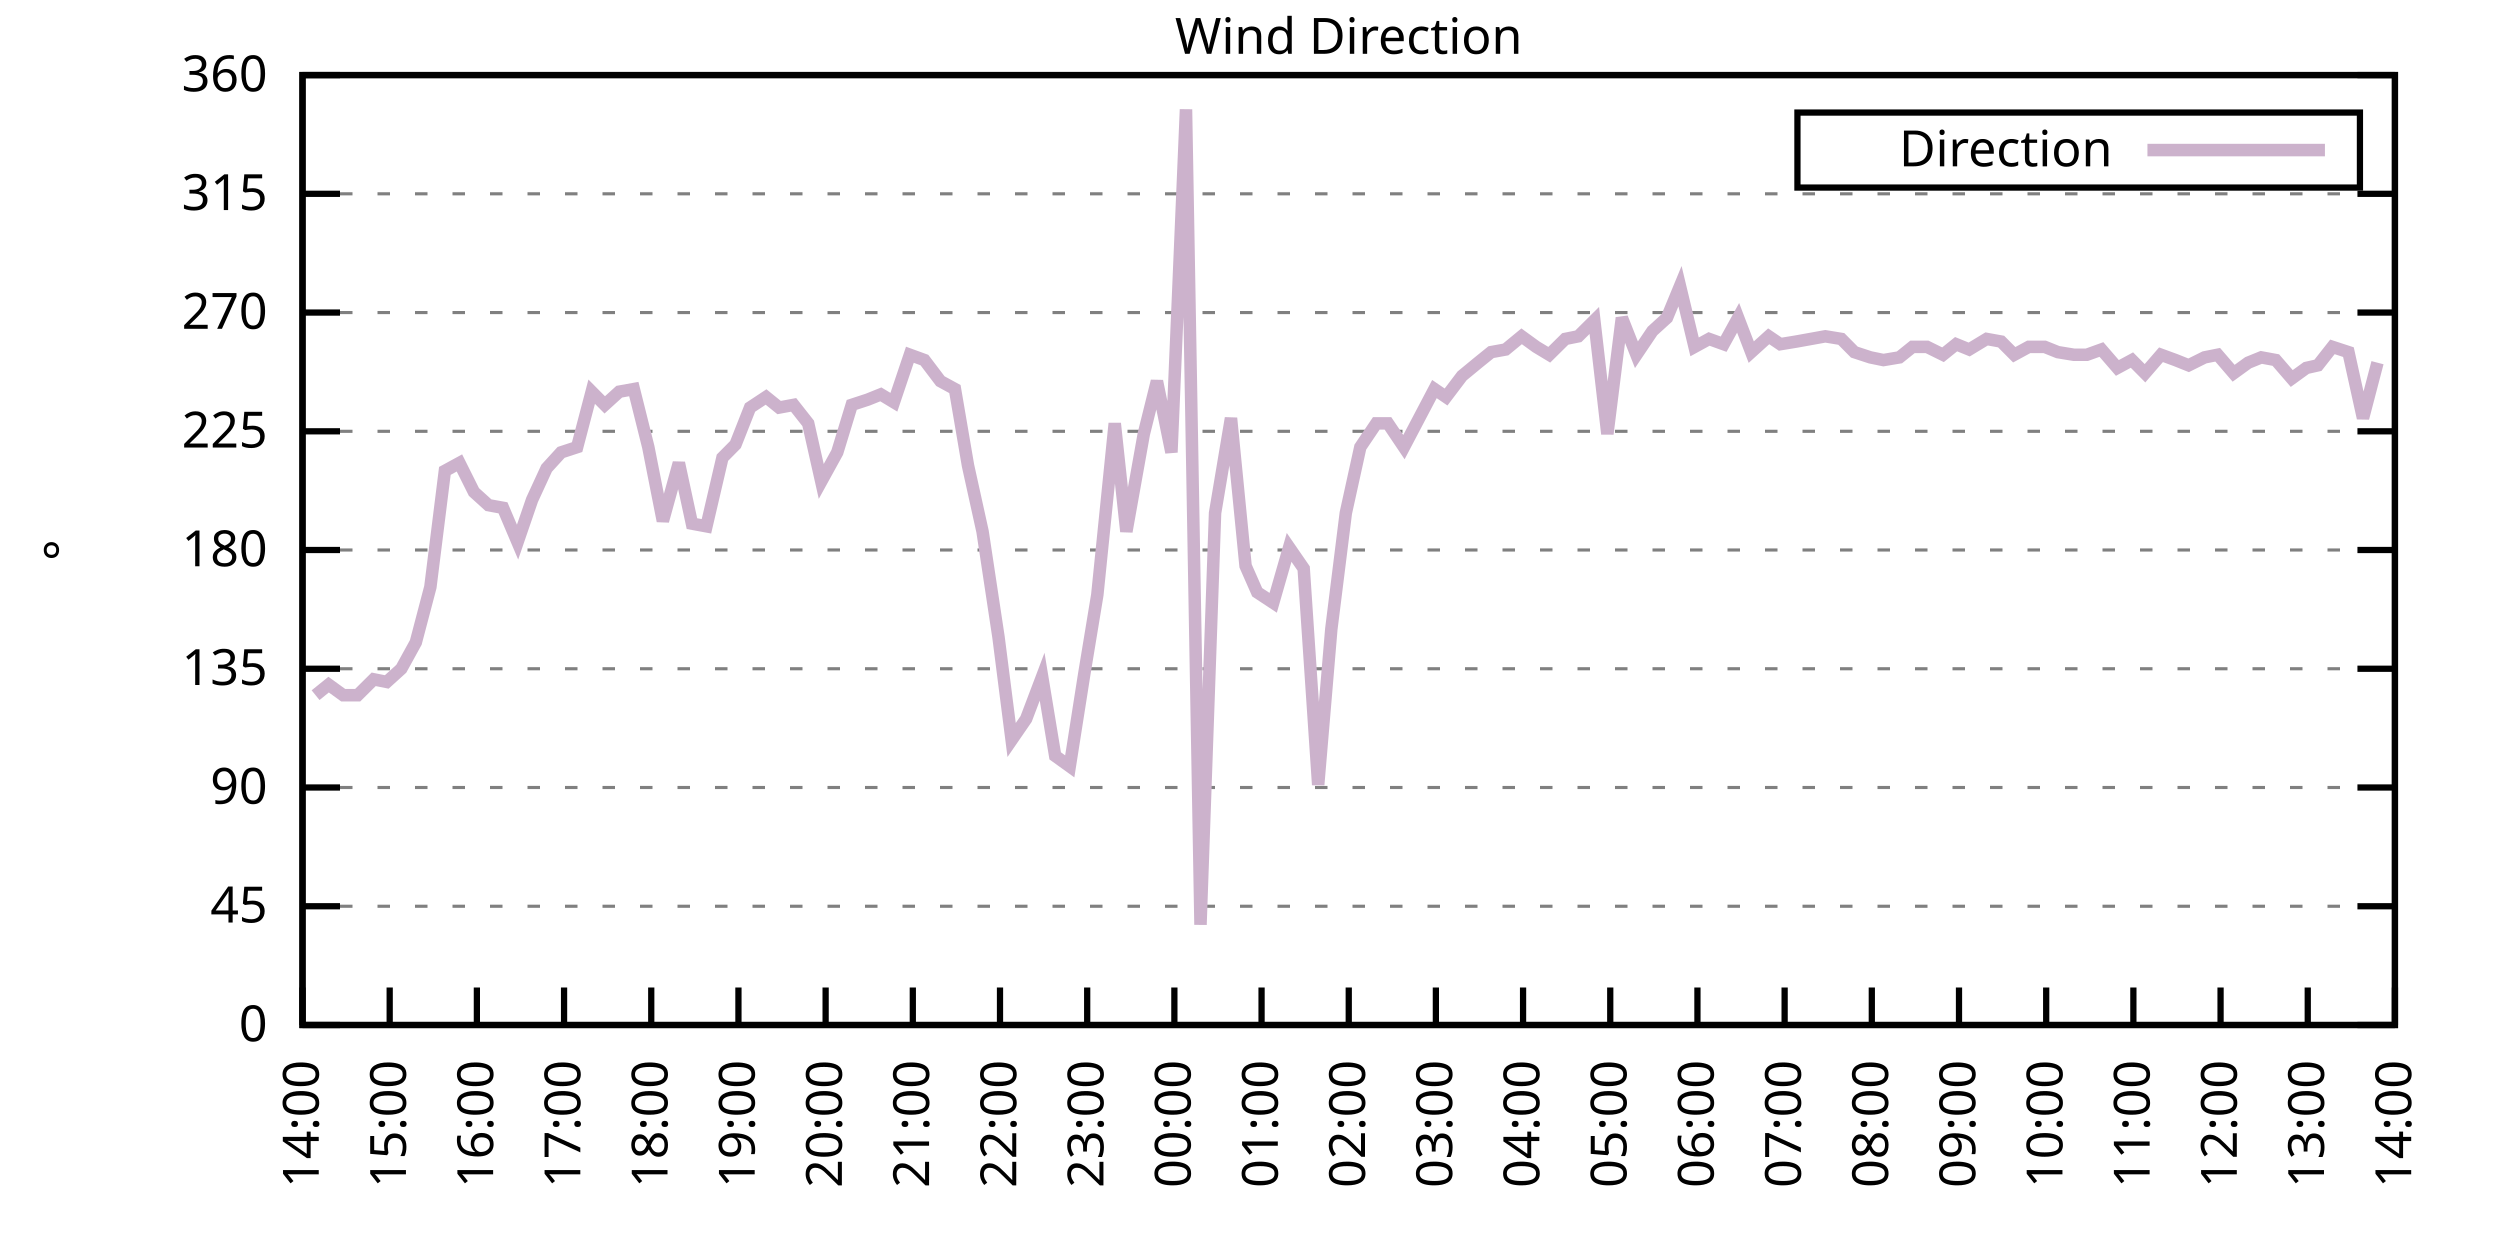
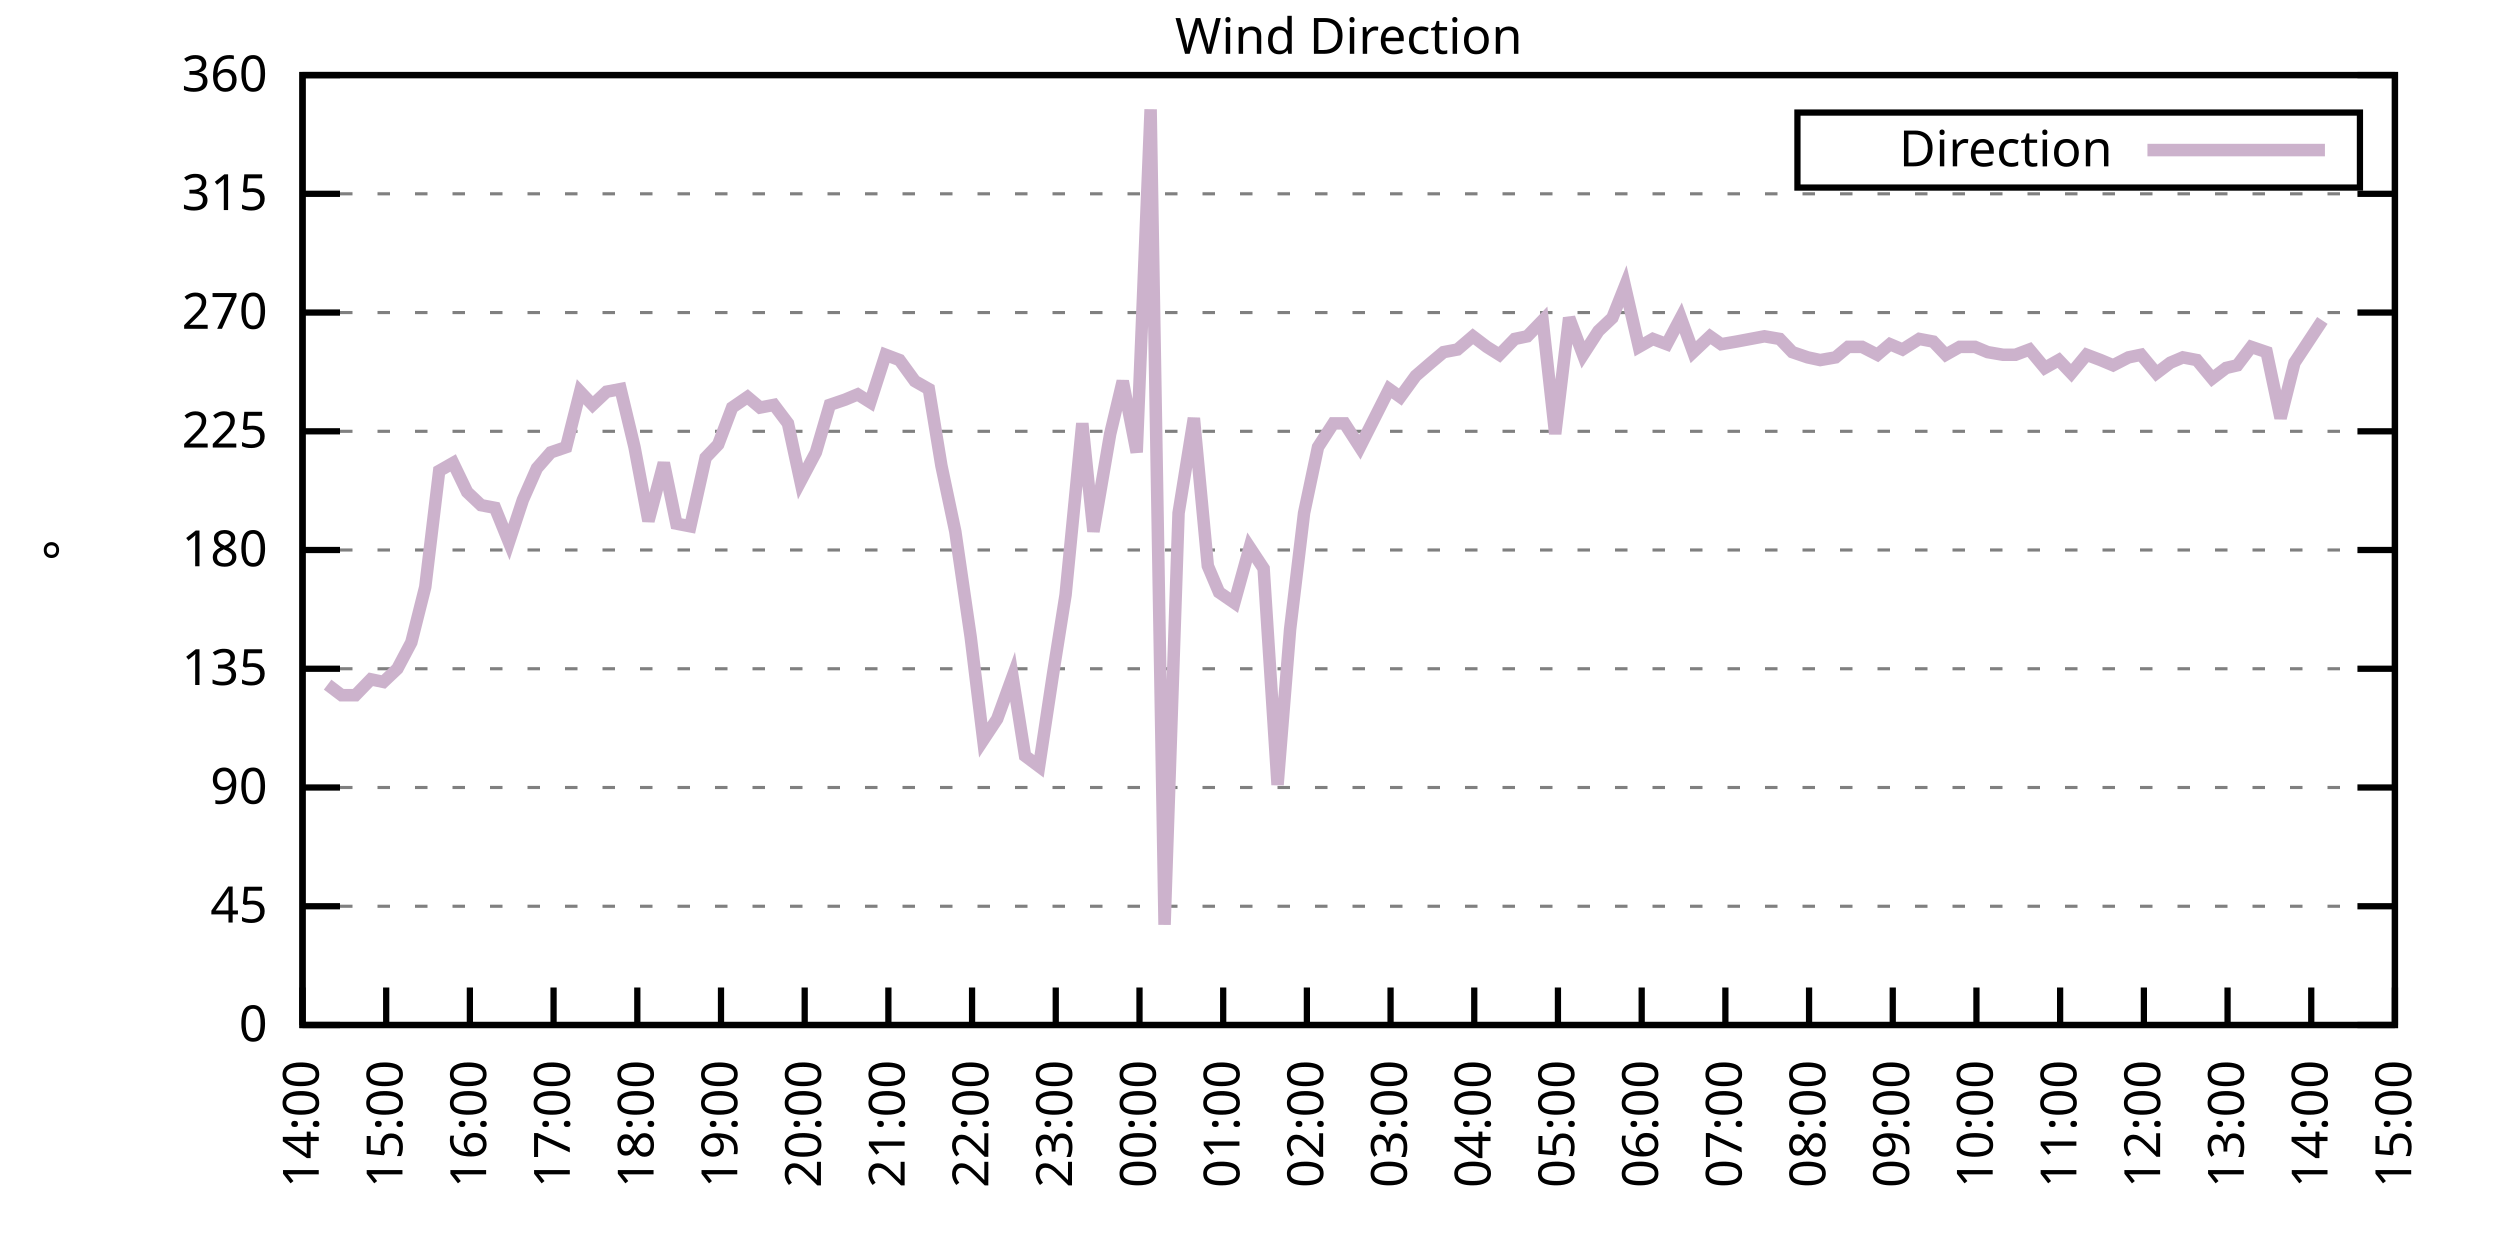
<svg xmlns="http://www.w3.org/2000/svg" xmlns:xlink="http://www.w3.org/1999/xlink" width="400" height="200" viewBox="0 0 400 200">
  <g id="gnuplot_canvas">
    <rect x="0" y="0" width="400" height="200" fill="none" />
    <defs>
      <circle id="gpDot" r="0.5" stroke-width="0.5" stroke="currentColor" />
      <path id="gpPt0" stroke-width="0.333" stroke="currentColor" d="M-1,0 h2 M0,-1 v2" />
      <path id="gpPt1" stroke-width="0.333" stroke="currentColor" d="M-1,-1 L1,1 M1,-1 L-1,1" />
      <path id="gpPt2" stroke-width="0.333" stroke="currentColor" d="M-1,0 L1,0 M0,-1 L0,1 M-1,-1 L1,1 M-1,1 L1,-1" />
      <rect id="gpPt3" stroke-width="0.333" stroke="currentColor" x="-1" y="-1" width="2" height="2" />
      <rect id="gpPt4" stroke-width="0.333" stroke="currentColor" fill="currentColor" x="-1" y="-1" width="2" height="2" />
      <circle id="gpPt5" stroke-width="0.333" stroke="currentColor" cx="0" cy="0" r="1" />
      <use xlink:href="#gpPt5" id="gpPt6" fill="currentColor" stroke="none" />
      <path id="gpPt7" stroke-width="0.333" stroke="currentColor" d="M0,-1.33 L-1.33,0.67 L1.33,0.67 z" />
      <use xlink:href="#gpPt7" id="gpPt8" fill="currentColor" stroke="none" />
      <use xlink:href="#gpPt7" id="gpPt9" stroke="currentColor" transform="rotate(180)" />
      <use xlink:href="#gpPt9" id="gpPt10" fill="currentColor" stroke="none" />
      <use xlink:href="#gpPt3" id="gpPt11" stroke="currentColor" transform="rotate(45)" />
      <use xlink:href="#gpPt11" id="gpPt12" fill="currentColor" stroke="none" />
      <path id="gpPt13" stroke-width="0.333" stroke="currentColor" d="M0,1.330 L1.265,0.411 L0.782,-1.067 L-0.782,-1.076 L-1.265,0.411 z" />
      <use xlink:href="#gpPt13" id="gpPt14" fill="currentColor" stroke="none" />
      <filter id="textbox" filterUnits="objectBoundingBox" x="0" y="0" height="1" width="1">
        <feFlood flood-color="white" flood-opacity="1" result="bgnd" />
        <feComposite in="SourceGraphic" in2="bgnd" operator="atop" />
      </filter>
      <filter id="greybox" filterUnits="objectBoundingBox" x="0" y="0" height="1" width="1">
        <feFlood flood-color="lightgrey" flood-opacity="1" result="grey" />
        <feComposite in="SourceGraphic" in2="grey" operator="atop" />
      </filter>
    </defs>
    <g fill="none" color="white" stroke="currentColor" stroke-width="1.00" stroke-linecap="butt" stroke-linejoin="miter">
</g>
    <g fill="none" color="black" stroke="currentColor" stroke-width="1.00" stroke-linecap="butt" stroke-linejoin="miter">
      <g stroke="none" shape-rendering="crispEdges">
        <polygon fill="rgb(255, 255, 255)" points="48.40,164.00 383.18,164.00 383.18,12.02 48.40,12.02 " />
      </g>
    </g>
    <g fill="none" color="black" stroke="currentColor" stroke-width="1.00" stroke-linecap="butt" stroke-linejoin="miter">
</g>
    <g fill="none" color="black" stroke="black" stroke-width="0.50" stroke-linecap="butt" stroke-linejoin="miter">
</g>
    <g fill="none" color="gray" stroke="currentColor" stroke-width="0.50" stroke-linecap="butt" stroke-linejoin="miter">
      <path stroke="gray" stroke-dasharray="2,4" class="gridline" d="M48.40,164.00 L383.19,164.00  " />
    </g>
    <g fill="none" color="gray" stroke="gray" stroke-width="1.00" stroke-linecap="butt" stroke-linejoin="miter">
</g>
    <g fill="none" color="black" stroke="currentColor" stroke-width="1.00" stroke-linecap="butt" stroke-linejoin="miter">
      <path stroke="black" d="M48.40,164.00 L54.40,164.00 M383.19,164.00 L377.19,164.00  " />
      <g transform="translate(42.80,166.60)" stroke="none" fill="black" font-family="Sans" font-size="8.00" text-anchor="end">
        <text>
          <tspan font-family="Sans"> 0</tspan>
        </text>
      </g>
    </g>
    <g fill="none" color="black" stroke="currentColor" stroke-width="1.00" stroke-linecap="butt" stroke-linejoin="miter">
</g>
    <g fill="none" color="black" stroke="black" stroke-width="0.50" stroke-linecap="butt" stroke-linejoin="miter">
</g>
    <g fill="none" color="gray" stroke="currentColor" stroke-width="0.50" stroke-linecap="butt" stroke-linejoin="miter">
      <path stroke="gray" stroke-dasharray="2,4" class="gridline" d="M48.40,145.00 L383.19,145.00  " />
    </g>
    <g fill="none" color="gray" stroke="gray" stroke-width="1.00" stroke-linecap="butt" stroke-linejoin="miter">
</g>
    <g fill="none" color="black" stroke="currentColor" stroke-width="1.00" stroke-linecap="butt" stroke-linejoin="miter">
      <path stroke="black" d="M48.40,145.00 L54.40,145.00 M383.19,145.00 L377.19,145.00  " />
      <g transform="translate(42.80,147.60)" stroke="none" fill="black" font-family="Sans" font-size="8.00" text-anchor="end">
        <text>
          <tspan font-family="Sans"> 45</tspan>
        </text>
      </g>
    </g>
    <g fill="none" color="black" stroke="currentColor" stroke-width="1.00" stroke-linecap="butt" stroke-linejoin="miter">
</g>
    <g fill="none" color="black" stroke="black" stroke-width="0.50" stroke-linecap="butt" stroke-linejoin="miter">
</g>
    <g fill="none" color="gray" stroke="currentColor" stroke-width="0.50" stroke-linecap="butt" stroke-linejoin="miter">
      <path stroke="gray" stroke-dasharray="2,4" class="gridline" d="M48.40,126.00 L383.19,126.00  " />
    </g>
    <g fill="none" color="gray" stroke="gray" stroke-width="1.00" stroke-linecap="butt" stroke-linejoin="miter">
</g>
    <g fill="none" color="black" stroke="currentColor" stroke-width="1.00" stroke-linecap="butt" stroke-linejoin="miter">
      <path stroke="black" d="M48.40,126.00 L54.40,126.00 M383.19,126.00 L377.19,126.00  " />
      <g transform="translate(42.80,128.60)" stroke="none" fill="black" font-family="Sans" font-size="8.00" text-anchor="end">
        <text>
          <tspan font-family="Sans"> 90</tspan>
        </text>
      </g>
    </g>
    <g fill="none" color="black" stroke="currentColor" stroke-width="1.00" stroke-linecap="butt" stroke-linejoin="miter">
</g>
    <g fill="none" color="black" stroke="black" stroke-width="0.50" stroke-linecap="butt" stroke-linejoin="miter">
</g>
    <g fill="none" color="gray" stroke="currentColor" stroke-width="0.50" stroke-linecap="butt" stroke-linejoin="miter">
      <path stroke="gray" stroke-dasharray="2,4" class="gridline" d="M48.40,107.00 L383.19,107.00  " />
    </g>
    <g fill="none" color="gray" stroke="gray" stroke-width="1.00" stroke-linecap="butt" stroke-linejoin="miter">
</g>
    <g fill="none" color="black" stroke="currentColor" stroke-width="1.00" stroke-linecap="butt" stroke-linejoin="miter">
      <path stroke="black" d="M48.40,107.00 L54.40,107.00 M383.19,107.00 L377.19,107.00  " />
      <g transform="translate(42.80,109.60)" stroke="none" fill="black" font-family="Sans" font-size="8.00" text-anchor="end">
        <text>
          <tspan font-family="Sans"> 135</tspan>
        </text>
      </g>
    </g>
    <g fill="none" color="black" stroke="currentColor" stroke-width="1.00" stroke-linecap="butt" stroke-linejoin="miter">
</g>
    <g fill="none" color="black" stroke="black" stroke-width="0.50" stroke-linecap="butt" stroke-linejoin="miter">
</g>
    <g fill="none" color="gray" stroke="currentColor" stroke-width="0.50" stroke-linecap="butt" stroke-linejoin="miter">
      <path stroke="gray" stroke-dasharray="2,4" class="gridline" d="M48.40,88.00 L383.19,88.00  " />
    </g>
    <g fill="none" color="gray" stroke="gray" stroke-width="1.00" stroke-linecap="butt" stroke-linejoin="miter">
</g>
    <g fill="none" color="black" stroke="currentColor" stroke-width="1.00" stroke-linecap="butt" stroke-linejoin="miter">
      <path stroke="black" d="M48.40,88.00 L54.40,88.00 M383.19,88.00 L377.19,88.00  " />
      <g transform="translate(42.80,90.60)" stroke="none" fill="black" font-family="Sans" font-size="8.00" text-anchor="end">
        <text>
          <tspan font-family="Sans"> 180</tspan>
        </text>
      </g>
    </g>
    <g fill="none" color="black" stroke="currentColor" stroke-width="1.00" stroke-linecap="butt" stroke-linejoin="miter">
</g>
    <g fill="none" color="black" stroke="black" stroke-width="0.50" stroke-linecap="butt" stroke-linejoin="miter">
</g>
    <g fill="none" color="gray" stroke="currentColor" stroke-width="0.50" stroke-linecap="butt" stroke-linejoin="miter">
      <path stroke="gray" stroke-dasharray="2,4" class="gridline" d="M48.40,69.01 L383.19,69.01  " />
    </g>
    <g fill="none" color="gray" stroke="gray" stroke-width="1.00" stroke-linecap="butt" stroke-linejoin="miter">
</g>
    <g fill="none" color="black" stroke="currentColor" stroke-width="1.00" stroke-linecap="butt" stroke-linejoin="miter">
      <path stroke="black" d="M48.40,69.01 L54.40,69.01 M383.19,69.01 L377.19,69.01  " />
      <g transform="translate(42.80,71.61)" stroke="none" fill="black" font-family="Sans" font-size="8.00" text-anchor="end">
        <text>
          <tspan font-family="Sans"> 225</tspan>
        </text>
      </g>
    </g>
    <g fill="none" color="black" stroke="currentColor" stroke-width="1.00" stroke-linecap="butt" stroke-linejoin="miter">
</g>
    <g fill="none" color="black" stroke="black" stroke-width="0.50" stroke-linecap="butt" stroke-linejoin="miter">
</g>
    <g fill="none" color="gray" stroke="currentColor" stroke-width="0.50" stroke-linecap="butt" stroke-linejoin="miter">
      <path stroke="gray" stroke-dasharray="2,4" class="gridline" d="M48.40,50.01 L383.19,50.01  " />
    </g>
    <g fill="none" color="gray" stroke="gray" stroke-width="1.00" stroke-linecap="butt" stroke-linejoin="miter">
</g>
    <g fill="none" color="black" stroke="currentColor" stroke-width="1.00" stroke-linecap="butt" stroke-linejoin="miter">
      <path stroke="black" d="M48.40,50.01 L54.40,50.01 M383.19,50.01 L377.19,50.01  " />
      <g transform="translate(42.80,52.61)" stroke="none" fill="black" font-family="Sans" font-size="8.00" text-anchor="end">
        <text>
          <tspan font-family="Sans"> 270</tspan>
        </text>
      </g>
    </g>
    <g fill="none" color="black" stroke="currentColor" stroke-width="1.00" stroke-linecap="butt" stroke-linejoin="miter">
</g>
    <g fill="none" color="black" stroke="black" stroke-width="0.50" stroke-linecap="butt" stroke-linejoin="miter">
</g>
    <g fill="none" color="gray" stroke="currentColor" stroke-width="0.50" stroke-linecap="butt" stroke-linejoin="miter">
      <path stroke="gray" stroke-dasharray="2,4" class="gridline" d="M48.40,31.01 L383.19,31.01  " />
    </g>
    <g fill="none" color="gray" stroke="gray" stroke-width="1.00" stroke-linecap="butt" stroke-linejoin="miter">
</g>
    <g fill="none" color="black" stroke="currentColor" stroke-width="1.00" stroke-linecap="butt" stroke-linejoin="miter">
      <path stroke="black" d="M48.40,31.01 L54.40,31.01 M383.19,31.01 L377.19,31.01  " />
      <g transform="translate(42.80,33.61)" stroke="none" fill="black" font-family="Sans" font-size="8.00" text-anchor="end">
        <text>
          <tspan font-family="Sans"> 315</tspan>
        </text>
      </g>
    </g>
    <g fill="none" color="black" stroke="currentColor" stroke-width="1.00" stroke-linecap="butt" stroke-linejoin="miter">
</g>
    <g fill="none" color="black" stroke="black" stroke-width="0.50" stroke-linecap="butt" stroke-linejoin="miter">
</g>
    <g fill="none" color="gray" stroke="currentColor" stroke-width="0.50" stroke-linecap="butt" stroke-linejoin="miter">
      <path stroke="gray" stroke-dasharray="2,4" class="gridline" d="M48.40,12.01 L383.19,12.01  " />
    </g>
    <g fill="none" color="gray" stroke="gray" stroke-width="1.00" stroke-linecap="butt" stroke-linejoin="miter">
</g>
    <g fill="none" color="black" stroke="currentColor" stroke-width="1.00" stroke-linecap="butt" stroke-linejoin="miter">
      <path stroke="black" d="M48.40,12.01 L54.40,12.01 M383.19,12.01 L377.19,12.01  " />
      <g transform="translate(42.80,14.61)" stroke="none" fill="black" font-family="Sans" font-size="8.00" text-anchor="end">
        <text>
          <tspan font-family="Sans"> 360</tspan>
        </text>
      </g>
    </g>
    <g fill="none" color="black" stroke="currentColor" stroke-width="1.00" stroke-linecap="butt" stroke-linejoin="miter">
      <path stroke="black" d="M48.40,164.00 L48.40,158.00  " />
      <g transform="translate(51.00,169.60) rotate(270.00)" stroke="none" fill="black" font-family="Sans" font-size="8.00" text-anchor="end">
        <text>
          <tspan font-family="Sans">14:00</tspan>
        </text>
      </g>
    </g>
    <g fill="none" color="black" stroke="currentColor" stroke-width="1.00" stroke-linecap="butt" stroke-linejoin="miter">
-       <path stroke="black" d="M62.35,164.00 L62.35,158.00  " />
-       <g transform="translate(64.95,169.60) rotate(270.00)" stroke="none" fill="black" font-family="Sans" font-size="8.00" text-anchor="end">
+       <path stroke="black" d="M61.79,164.00 L61.79,158.00  " />
+       <g transform="translate(64.39,169.60) rotate(270.00)" stroke="none" fill="black" font-family="Sans" font-size="8.00" text-anchor="end">
        <text>
          <tspan font-family="Sans">15:00</tspan>
        </text>
      </g>
    </g>
    <g fill="none" color="black" stroke="currentColor" stroke-width="1.00" stroke-linecap="butt" stroke-linejoin="miter">
-       <path stroke="black" d="M76.30,164.00 L76.30,158.00  " />
-       <g transform="translate(78.90,169.60) rotate(270.00)" stroke="none" fill="black" font-family="Sans" font-size="8.00" text-anchor="end">
+       <path stroke="black" d="M75.18,164.00 L75.18,158.00  " />
+       <g transform="translate(77.78,169.60) rotate(270.00)" stroke="none" fill="black" font-family="Sans" font-size="8.00" text-anchor="end">
        <text>
          <tspan font-family="Sans">16:00</tspan>
        </text>
      </g>
    </g>
    <g fill="none" color="black" stroke="currentColor" stroke-width="1.00" stroke-linecap="butt" stroke-linejoin="miter">
-       <path stroke="black" d="M90.25,164.00 L90.25,158.00  " />
-       <g transform="translate(92.85,169.60) rotate(270.00)" stroke="none" fill="black" font-family="Sans" font-size="8.00" text-anchor="end">
+       <path stroke="black" d="M88.57,164.00 L88.57,158.00  " />
+       <g transform="translate(91.17,169.60) rotate(270.00)" stroke="none" fill="black" font-family="Sans" font-size="8.00" text-anchor="end">
        <text>
          <tspan font-family="Sans">17:00</tspan>
        </text>
      </g>
    </g>
    <g fill="none" color="black" stroke="currentColor" stroke-width="1.00" stroke-linecap="butt" stroke-linejoin="miter">
-       <path stroke="black" d="M104.20,164.00 L104.20,158.00  " />
-       <g transform="translate(106.80,169.60) rotate(270.00)" stroke="none" fill="black" font-family="Sans" font-size="8.00" text-anchor="end">
+       <path stroke="black" d="M101.97,164.00 L101.97,158.00  " />
+       <g transform="translate(104.57,169.60) rotate(270.00)" stroke="none" fill="black" font-family="Sans" font-size="8.00" text-anchor="end">
        <text>
          <tspan font-family="Sans">18:00</tspan>
        </text>
      </g>
    </g>
    <g fill="none" color="black" stroke="currentColor" stroke-width="1.00" stroke-linecap="butt" stroke-linejoin="miter">
-       <path stroke="black" d="M118.15,164.00 L118.15,158.00  " />
-       <g transform="translate(120.75,169.60) rotate(270.00)" stroke="none" fill="black" font-family="Sans" font-size="8.00" text-anchor="end">
+       <path stroke="black" d="M115.36,164.00 L115.36,158.00  " />
+       <g transform="translate(117.96,169.60) rotate(270.00)" stroke="none" fill="black" font-family="Sans" font-size="8.00" text-anchor="end">
        <text>
          <tspan font-family="Sans">19:00</tspan>
        </text>
      </g>
    </g>
    <g fill="none" color="black" stroke="currentColor" stroke-width="1.00" stroke-linecap="butt" stroke-linejoin="miter">
-       <path stroke="black" d="M132.10,164.00 L132.10,158.00  " />
-       <g transform="translate(134.70,169.60) rotate(270.00)" stroke="none" fill="black" font-family="Sans" font-size="8.00" text-anchor="end">
+       <path stroke="black" d="M128.75,164.00 L128.75,158.00  " />
+       <g transform="translate(131.35,169.60) rotate(270.00)" stroke="none" fill="black" font-family="Sans" font-size="8.00" text-anchor="end">
        <text>
          <tspan font-family="Sans">20:00</tspan>
        </text>
      </g>
    </g>
    <g fill="none" color="black" stroke="currentColor" stroke-width="1.00" stroke-linecap="butt" stroke-linejoin="miter">
-       <path stroke="black" d="M146.05,164.00 L146.05,158.00  " />
-       <g transform="translate(148.65,169.60) rotate(270.00)" stroke="none" fill="black" font-family="Sans" font-size="8.00" text-anchor="end">
+       <path stroke="black" d="M142.14,164.00 L142.14,158.00  " />
+       <g transform="translate(144.74,169.60) rotate(270.00)" stroke="none" fill="black" font-family="Sans" font-size="8.00" text-anchor="end">
        <text>
          <tspan font-family="Sans">21:00</tspan>
        </text>
      </g>
    </g>
    <g fill="none" color="black" stroke="currentColor" stroke-width="1.00" stroke-linecap="butt" stroke-linejoin="miter">
-       <path stroke="black" d="M160.00,164.00 L160.00,158.00  " />
-       <g transform="translate(162.60,169.60) rotate(270.00)" stroke="none" fill="black" font-family="Sans" font-size="8.00" text-anchor="end">
+       <path stroke="black" d="M155.53,164.00 L155.53,158.00  " />
+       <g transform="translate(158.13,169.60) rotate(270.00)" stroke="none" fill="black" font-family="Sans" font-size="8.00" text-anchor="end">
        <text>
          <tspan font-family="Sans">22:00</tspan>
        </text>
      </g>
    </g>
    <g fill="none" color="black" stroke="currentColor" stroke-width="1.00" stroke-linecap="butt" stroke-linejoin="miter">
-       <path stroke="black" d="M173.95,164.00 L173.95,158.00  " />
-       <g transform="translate(176.55,169.60) rotate(270.00)" stroke="none" fill="black" font-family="Sans" font-size="8.00" text-anchor="end">
+       <path stroke="black" d="M168.92,164.00 L168.92,158.00  " />
+       <g transform="translate(171.52,169.60) rotate(270.00)" stroke="none" fill="black" font-family="Sans" font-size="8.00" text-anchor="end">
        <text>
          <tspan font-family="Sans">23:00</tspan>
        </text>
      </g>
    </g>
    <g fill="none" color="black" stroke="currentColor" stroke-width="1.00" stroke-linecap="butt" stroke-linejoin="miter">
-       <path stroke="black" d="M187.90,164.00 L187.90,158.00  " />
-       <g transform="translate(190.50,169.60) rotate(270.00)" stroke="none" fill="black" font-family="Sans" font-size="8.00" text-anchor="end">
+       <path stroke="black" d="M182.32,164.00 L182.32,158.00  " />
+       <g transform="translate(184.92,169.60) rotate(270.00)" stroke="none" fill="black" font-family="Sans" font-size="8.00" text-anchor="end">
        <text>
          <tspan font-family="Sans">00:00</tspan>
        </text>
      </g>
    </g>
    <g fill="none" color="black" stroke="currentColor" stroke-width="1.00" stroke-linecap="butt" stroke-linejoin="miter">
-       <path stroke="black" d="M201.85,164.00 L201.85,158.00  " />
-       <g transform="translate(204.45,169.60) rotate(270.00)" stroke="none" fill="black" font-family="Sans" font-size="8.00" text-anchor="end">
+       <path stroke="black" d="M195.71,164.00 L195.71,158.00  " />
+       <g transform="translate(198.31,169.60) rotate(270.00)" stroke="none" fill="black" font-family="Sans" font-size="8.00" text-anchor="end">
        <text>
          <tspan font-family="Sans">01:00</tspan>
        </text>
      </g>
    </g>
    <g fill="none" color="black" stroke="currentColor" stroke-width="1.00" stroke-linecap="butt" stroke-linejoin="miter">
-       <path stroke="black" d="M215.80,164.00 L215.80,158.00  " />
-       <g transform="translate(218.40,169.60) rotate(270.00)" stroke="none" fill="black" font-family="Sans" font-size="8.00" text-anchor="end">
+       <path stroke="black" d="M209.10,164.00 L209.10,158.00  " />
+       <g transform="translate(211.70,169.60) rotate(270.00)" stroke="none" fill="black" font-family="Sans" font-size="8.00" text-anchor="end">
        <text>
          <tspan font-family="Sans">02:00</tspan>
        </text>
      </g>
    </g>
    <g fill="none" color="black" stroke="currentColor" stroke-width="1.00" stroke-linecap="butt" stroke-linejoin="miter">
-       <path stroke="black" d="M229.74,164.00 L229.74,158.00  " />
-       <g transform="translate(232.34,169.60) rotate(270.00)" stroke="none" fill="black" font-family="Sans" font-size="8.00" text-anchor="end">
+       <path stroke="black" d="M222.49,164.00 L222.49,158.00  " />
+       <g transform="translate(225.09,169.60) rotate(270.00)" stroke="none" fill="black" font-family="Sans" font-size="8.00" text-anchor="end">
        <text>
          <tspan font-family="Sans">03:00</tspan>
        </text>
      </g>
    </g>
    <g fill="none" color="black" stroke="currentColor" stroke-width="1.00" stroke-linecap="butt" stroke-linejoin="miter">
-       <path stroke="black" d="M243.69,164.00 L243.69,158.00  " />
-       <g transform="translate(246.29,169.60) rotate(270.00)" stroke="none" fill="black" font-family="Sans" font-size="8.00" text-anchor="end">
+       <path stroke="black" d="M235.88,164.00 L235.88,158.00  " />
+       <g transform="translate(238.48,169.60) rotate(270.00)" stroke="none" fill="black" font-family="Sans" font-size="8.00" text-anchor="end">
        <text>
          <tspan font-family="Sans">04:00</tspan>
        </text>
      </g>
    </g>
    <g fill="none" color="black" stroke="currentColor" stroke-width="1.00" stroke-linecap="butt" stroke-linejoin="miter">
-       <path stroke="black" d="M257.64,164.00 L257.64,158.00  " />
-       <g transform="translate(260.24,169.60) rotate(270.00)" stroke="none" fill="black" font-family="Sans" font-size="8.00" text-anchor="end">
+       <path stroke="black" d="M249.27,164.00 L249.27,158.00  " />
+       <g transform="translate(251.87,169.60) rotate(270.00)" stroke="none" fill="black" font-family="Sans" font-size="8.00" text-anchor="end">
        <text>
          <tspan font-family="Sans">05:00</tspan>
        </text>
      </g>
    </g>
    <g fill="none" color="black" stroke="currentColor" stroke-width="1.00" stroke-linecap="butt" stroke-linejoin="miter">
-       <path stroke="black" d="M271.59,164.00 L271.59,158.00  " />
-       <g transform="translate(274.19,169.60) rotate(270.00)" stroke="none" fill="black" font-family="Sans" font-size="8.00" text-anchor="end">
+       <path stroke="black" d="M262.67,164.00 L262.67,158.00  " />
+       <g transform="translate(265.27,169.60) rotate(270.00)" stroke="none" fill="black" font-family="Sans" font-size="8.00" text-anchor="end">
        <text>
          <tspan font-family="Sans">06:00</tspan>
        </text>
      </g>
    </g>
    <g fill="none" color="black" stroke="currentColor" stroke-width="1.00" stroke-linecap="butt" stroke-linejoin="miter">
-       <path stroke="black" d="M285.54,164.00 L285.54,158.00  " />
-       <g transform="translate(288.14,169.60) rotate(270.00)" stroke="none" fill="black" font-family="Sans" font-size="8.00" text-anchor="end">
+       <path stroke="black" d="M276.06,164.00 L276.06,158.00  " />
+       <g transform="translate(278.66,169.60) rotate(270.00)" stroke="none" fill="black" font-family="Sans" font-size="8.00" text-anchor="end">
        <text>
          <tspan font-family="Sans">07:00</tspan>
        </text>
      </g>
    </g>
    <g fill="none" color="black" stroke="currentColor" stroke-width="1.00" stroke-linecap="butt" stroke-linejoin="miter">
-       <path stroke="black" d="M299.49,164.00 L299.49,158.00  " />
-       <g transform="translate(302.09,169.60) rotate(270.00)" stroke="none" fill="black" font-family="Sans" font-size="8.00" text-anchor="end">
+       <path stroke="black" d="M289.45,164.00 L289.45,158.00  " />
+       <g transform="translate(292.05,169.60) rotate(270.00)" stroke="none" fill="black" font-family="Sans" font-size="8.00" text-anchor="end">
        <text>
          <tspan font-family="Sans">08:00</tspan>
        </text>
      </g>
    </g>
    <g fill="none" color="black" stroke="currentColor" stroke-width="1.00" stroke-linecap="butt" stroke-linejoin="miter">
-       <path stroke="black" d="M313.44,164.00 L313.44,158.00  " />
-       <g transform="translate(316.04,169.60) rotate(270.00)" stroke="none" fill="black" font-family="Sans" font-size="8.00" text-anchor="end">
+       <path stroke="black" d="M302.84,164.00 L302.84,158.00  " />
+       <g transform="translate(305.44,169.60) rotate(270.00)" stroke="none" fill="black" font-family="Sans" font-size="8.00" text-anchor="end">
        <text>
          <tspan font-family="Sans">09:00</tspan>
        </text>
      </g>
    </g>
    <g fill="none" color="black" stroke="currentColor" stroke-width="1.00" stroke-linecap="butt" stroke-linejoin="miter">
-       <path stroke="black" d="M327.39,164.00 L327.39,158.00  " />
-       <g transform="translate(329.99,169.60) rotate(270.00)" stroke="none" fill="black" font-family="Sans" font-size="8.00" text-anchor="end">
+       <path stroke="black" d="M316.23,164.00 L316.23,158.00  " />
+       <g transform="translate(318.83,169.60) rotate(270.00)" stroke="none" fill="black" font-family="Sans" font-size="8.00" text-anchor="end">
        <text>
          <tspan font-family="Sans">10:00</tspan>
        </text>
      </g>
    </g>
    <g fill="none" color="black" stroke="currentColor" stroke-width="1.00" stroke-linecap="butt" stroke-linejoin="miter">
-       <path stroke="black" d="M341.34,164.00 L341.34,158.00  " />
-       <g transform="translate(343.94,169.60) rotate(270.00)" stroke="none" fill="black" font-family="Sans" font-size="8.00" text-anchor="end">
+       <path stroke="black" d="M329.62,164.00 L329.62,158.00  " />
+       <g transform="translate(332.22,169.60) rotate(270.00)" stroke="none" fill="black" font-family="Sans" font-size="8.00" text-anchor="end">
        <text>
          <tspan font-family="Sans">11:00</tspan>
        </text>
      </g>
    </g>
    <g fill="none" color="black" stroke="currentColor" stroke-width="1.00" stroke-linecap="butt" stroke-linejoin="miter">
-       <path stroke="black" d="M355.29,164.00 L355.29,158.00  " />
-       <g transform="translate(357.89,169.60) rotate(270.00)" stroke="none" fill="black" font-family="Sans" font-size="8.00" text-anchor="end">
+       <path stroke="black" d="M343.02,164.00 L343.02,158.00  " />
+       <g transform="translate(345.62,169.60) rotate(270.00)" stroke="none" fill="black" font-family="Sans" font-size="8.00" text-anchor="end">
        <text>
          <tspan font-family="Sans">12:00</tspan>
        </text>
      </g>
    </g>
    <g fill="none" color="black" stroke="currentColor" stroke-width="1.00" stroke-linecap="butt" stroke-linejoin="miter">
-       <path stroke="black" d="M369.24,164.00 L369.24,158.00  " />
-       <g transform="translate(371.84,169.60) rotate(270.00)" stroke="none" fill="black" font-family="Sans" font-size="8.00" text-anchor="end">
+       <path stroke="black" d="M356.41,164.00 L356.41,158.00  " />
+       <g transform="translate(359.01,169.60) rotate(270.00)" stroke="none" fill="black" font-family="Sans" font-size="8.00" text-anchor="end">
        <text>
          <tspan font-family="Sans">13:00</tspan>
+         </text>
+       </g>
+     </g>
+     <g fill="none" color="black" stroke="currentColor" stroke-width="1.00" stroke-linecap="butt" stroke-linejoin="miter">
+       <path stroke="black" d="M369.80,164.00 L369.80,158.00  " />
+       <g transform="translate(372.40,169.60) rotate(270.00)" stroke="none" fill="black" font-family="Sans" font-size="8.00" text-anchor="end">
+         <text>
+           <tspan font-family="Sans">14:00</tspan>
        </text>
      </g>
    </g>
    <g fill="none" color="black" stroke="currentColor" stroke-width="1.00" stroke-linecap="butt" stroke-linejoin="miter">
      <path stroke="black" d="M383.19,164.00 L383.19,158.00  " />
      <g transform="translate(385.79,169.60) rotate(270.00)" stroke="none" fill="black" font-family="Sans" font-size="8.00" text-anchor="end">
        <text>
-           <tspan font-family="Sans">14:00</tspan>
+           <tspan font-family="Sans">15:00</tspan>
        </text>
      </g>
    </g>
    <g fill="none" color="black" stroke="currentColor" stroke-width="1.00" stroke-linecap="butt" stroke-linejoin="miter">
</g>
    <g fill="none" color="black" stroke="currentColor" stroke-width="1.00" stroke-linecap="butt" stroke-linejoin="miter">
      <path stroke="black" d="M48.40,12.01 L48.40,164.00 L383.19,164.00 L383.19,12.01 L48.40,12.01 Z  " />
    </g>
    <g fill="none" color="black" stroke="currentColor" stroke-width="1.00" stroke-linecap="butt" stroke-linejoin="miter">
</g>
    <g fill="none" color="black" stroke="currentColor" stroke-width="1.00" stroke-linecap="butt" stroke-linejoin="miter">
      <path stroke="black" d="M287.59,30.01 L287.59,18.01 L377.59,18.01 L377.59,30.01 L287.59,30.01 Z  " />
    </g>
    <g id="Wind_direction_plot_1">
      <g fill="none" color="white" stroke="black" stroke-width="2.00" stroke-linecap="butt" stroke-linejoin="miter">
</g>
      <g fill="none" color="black" stroke="currentColor" stroke-width="2.00" stroke-linecap="butt" stroke-linejoin="miter">
        <g transform="translate(337.99,26.61)" stroke="none" fill="black" font-family="Sans" font-size="8.00" text-anchor="end">
          <text>
            <tspan font-family="Sans">Direction</tspan>
          </text>
        </g>
      </g>
      <g fill="none" color="black" stroke="currentColor" stroke-width="2.00" stroke-linecap="butt" stroke-linejoin="miter">
-         <path stroke="rgb(204, 178, 204)" d="M343.59,24.01 L371.99,24.01 M50.49,111.23 L52.58,109.54 L54.91,111.23 L57.23,111.23 L59.79,108.69 L61.88,109.11   L64.21,107.00 L66.53,102.78 L68.86,93.92 L71.18,75.34 L73.51,74.07 L75.83,78.72 L78.16,80.83 L80.48,81.25   L82.81,86.74 L85.13,79.98 L87.46,74.92 L89.78,72.38 L92.34,71.54 L94.67,62.67 L96.76,64.78 L99.08,62.67   L101.41,62.25 L103.73,71.54 L106.06,83.36 L108.62,74.07 L110.71,83.78 L113.03,84.21 L115.59,73.23 L117.68,71.12   L120.01,65.21 L122.57,63.52 L124.66,65.21 L126.98,64.78 L129.31,67.74 L131.40,77.03 L133.96,72.38 L136.28,64.78   L138.84,63.94 L140.93,63.10 L143.02,64.36 L145.58,56.76 L147.91,57.61 L150.46,60.98 L152.79,62.25 L154.88,74.49   L157.21,85.05 L159.76,101.94 L161.86,118.40 L164.18,115.03 L166.74,108.27 L168.83,120.94 L171.16,122.62 L173.48,107.85   L175.57,95.18 L178.36,67.74 L180.22,85.05 L183.01,69.43 L185.11,60.98 L187.43,72.38 L189.76,17.50 L192.08,147.96   L194.41,82.09 L196.96,66.90 L199.29,90.54 L201.15,94.76 L203.71,96.45 L206.26,87.58 L208.59,90.96 L210.91,125.58   L213.01,100.67 L215.33,82.09 L217.65,71.54 L220.21,67.74 L222.07,67.74 L224.63,71.54 L229.51,62.25 L231.37,63.52   L233.93,60.14 L236.49,58.03 L238.58,56.34 L240.90,55.92 L243.46,53.81 L245.79,55.50 L247.88,56.76 L250.44,54.23   L252.53,53.81 L255.09,51.27 L257.18,69.43 L259.50,50.85 L261.83,56.76 L264.39,52.96 L266.71,50.85 L268.80,45.79   L271.13,55.50 L273.45,54.23 L275.78,55.07 L278.10,50.85 L280.20,56.34 L282.99,53.81 L284.85,55.07 L287.40,54.65   L289.73,54.23 L292.05,53.81 L294.61,54.23 L296.70,56.34 L299.26,57.18 L301.35,57.61 L303.91,57.18 L306.00,55.50   L308.33,55.50 L310.88,56.76 L312.98,55.07 L315.07,55.92 L317.86,54.23 L320.18,54.65 L322.28,56.76 L324.60,55.50   L327.16,55.50 L329.25,56.34 L331.81,56.76 L333.90,56.76 L336.23,55.92 L338.78,58.87 L341.11,57.61 L343.20,59.72   L345.76,56.76 L348.08,57.61 L350.18,58.45 L352.73,57.18 L354.83,56.76 L357.38,59.72 L359.71,58.03 L361.80,57.18   L364.13,57.61 L366.68,60.56 L369.01,58.87 L370.87,58.45 L373.19,55.50 L375.75,56.34 L378.08,66.90 L380.40,58.03    " />
+         <path stroke="rgb(204, 178, 204)" d="M343.59,24.01 L371.99,24.01 M52.42,109.54 L54.65,111.23 L56.88,111.23 L59.34,108.69 L61.35,109.11 L63.58,107.00   L65.81,102.78 L68.04,93.92 L70.27,75.34 L72.50,74.07 L74.74,78.72 L76.97,80.83 L79.20,81.25 L81.43,86.74   L83.66,79.98 L85.90,74.92 L88.13,72.38 L90.58,71.54 L92.82,62.67 L94.82,64.78 L97.06,62.67 L99.29,62.25   L101.52,71.54 L103.75,83.36 L106.21,74.07 L108.22,83.78 L110.45,84.21 L112.90,73.23 L114.91,71.12 L117.14,65.21   L119.60,63.52 L121.61,65.21 L123.84,64.78 L126.07,67.74 L128.08,77.03 L130.54,72.38 L132.77,64.78 L135.22,63.94   L137.23,63.10 L139.24,64.36 L141.69,56.76 L143.93,57.61 L146.38,60.98 L148.61,62.25 L150.62,74.49 L152.85,85.05   L155.31,101.94 L157.32,118.40 L159.55,115.03 L162.01,108.27 L164.01,120.94 L166.25,122.62 L168.48,107.85 L170.49,95.18   L173.17,67.74 L174.95,85.05 L177.63,69.43 L179.64,60.98 L181.87,72.38 L184.10,17.50 L186.33,147.96 L188.57,82.09   L191.02,66.90 L193.25,90.54 L195.04,94.76 L197.49,96.45 L199.95,87.58 L202.18,90.96 L204.41,125.58 L206.42,100.67   L208.65,82.09 L210.88,71.54 L213.34,67.74 L215.13,67.74 L217.58,71.54 L222.27,62.25 L224.05,63.52 L226.51,60.14   L228.96,58.03 L230.97,56.34 L233.20,55.92 L235.66,53.81 L237.89,55.50 L239.90,56.76 L242.36,54.23 L244.36,53.81   L246.82,51.27 L248.83,69.43 L251.06,50.85 L253.29,56.76 L255.75,52.96 L257.98,50.85 L259.99,45.79 L262.22,55.50   L264.45,54.23 L266.68,55.07 L268.92,50.85 L270.92,56.34 L273.60,53.81 L275.39,55.07 L277.84,54.65 L280.07,54.23   L282.31,53.81 L284.76,54.23 L286.77,56.34 L289.23,57.18 L291.23,57.61 L293.69,57.18 L295.70,55.50 L297.93,55.50   L300.39,56.76 L302.39,55.07 L304.40,55.92 L307.08,54.23 L309.31,54.65 L311.32,56.76 L313.55,55.50 L316.01,55.50   L318.02,56.34 L320.47,56.76 L322.48,56.76 L324.71,55.92 L327.17,58.87 L329.40,57.61 L331.41,59.72 L333.86,56.76   L336.10,57.61 L338.10,58.45 L340.56,57.18 L342.57,56.76 L345.02,59.72 L347.26,58.03 L349.26,57.18 L351.50,57.61   L353.95,60.56 L356.18,58.87 L357.97,58.45 L360.20,55.50 L362.66,56.34 L364.89,66.90 L367.12,58.03 L371.58,51.27    " />
      </g>
    </g>
    <g fill="none" color="black" stroke="currentColor" stroke-width="2.00" stroke-linecap="butt" stroke-linejoin="miter">
</g>
    <g fill="none" color="black" stroke="black" stroke-width="1.00" stroke-linecap="butt" stroke-linejoin="miter">
</g>
    <g fill="none" color="black" stroke="currentColor" stroke-width="1.00" stroke-linecap="butt" stroke-linejoin="miter">
      <path stroke="black" d="M48.40,12.01 L48.40,164.00 L383.19,164.00 L383.19,12.01 L48.40,12.01 Z  " />
      <g transform="translate(12.80,88.01) rotate(270.00)" stroke="none" fill="black" font-family="Sans" font-size="8.00" text-anchor="middle">
        <text>
          <tspan font-family="Sans">°</tspan>
        </text>
      </g>
    </g>
    <g fill="none" color="black" stroke="currentColor" stroke-width="1.00" stroke-linecap="butt" stroke-linejoin="miter">
</g>
    <g fill="none" color="black" stroke="currentColor" stroke-width="1.00" stroke-linecap="butt" stroke-linejoin="miter">
      <g transform="translate(215.79,8.61)" stroke="none" fill="black" font-family="Sans" font-size="8.00" text-anchor="middle">
        <text>
          <tspan font-family="Sans">Wind Direction</tspan>
        </text>
      </g>
    </g>
    <g fill="none" color="black" stroke="currentColor" stroke-width="1.00" stroke-linecap="butt" stroke-linejoin="miter">
</g>
  </g>
</svg>
